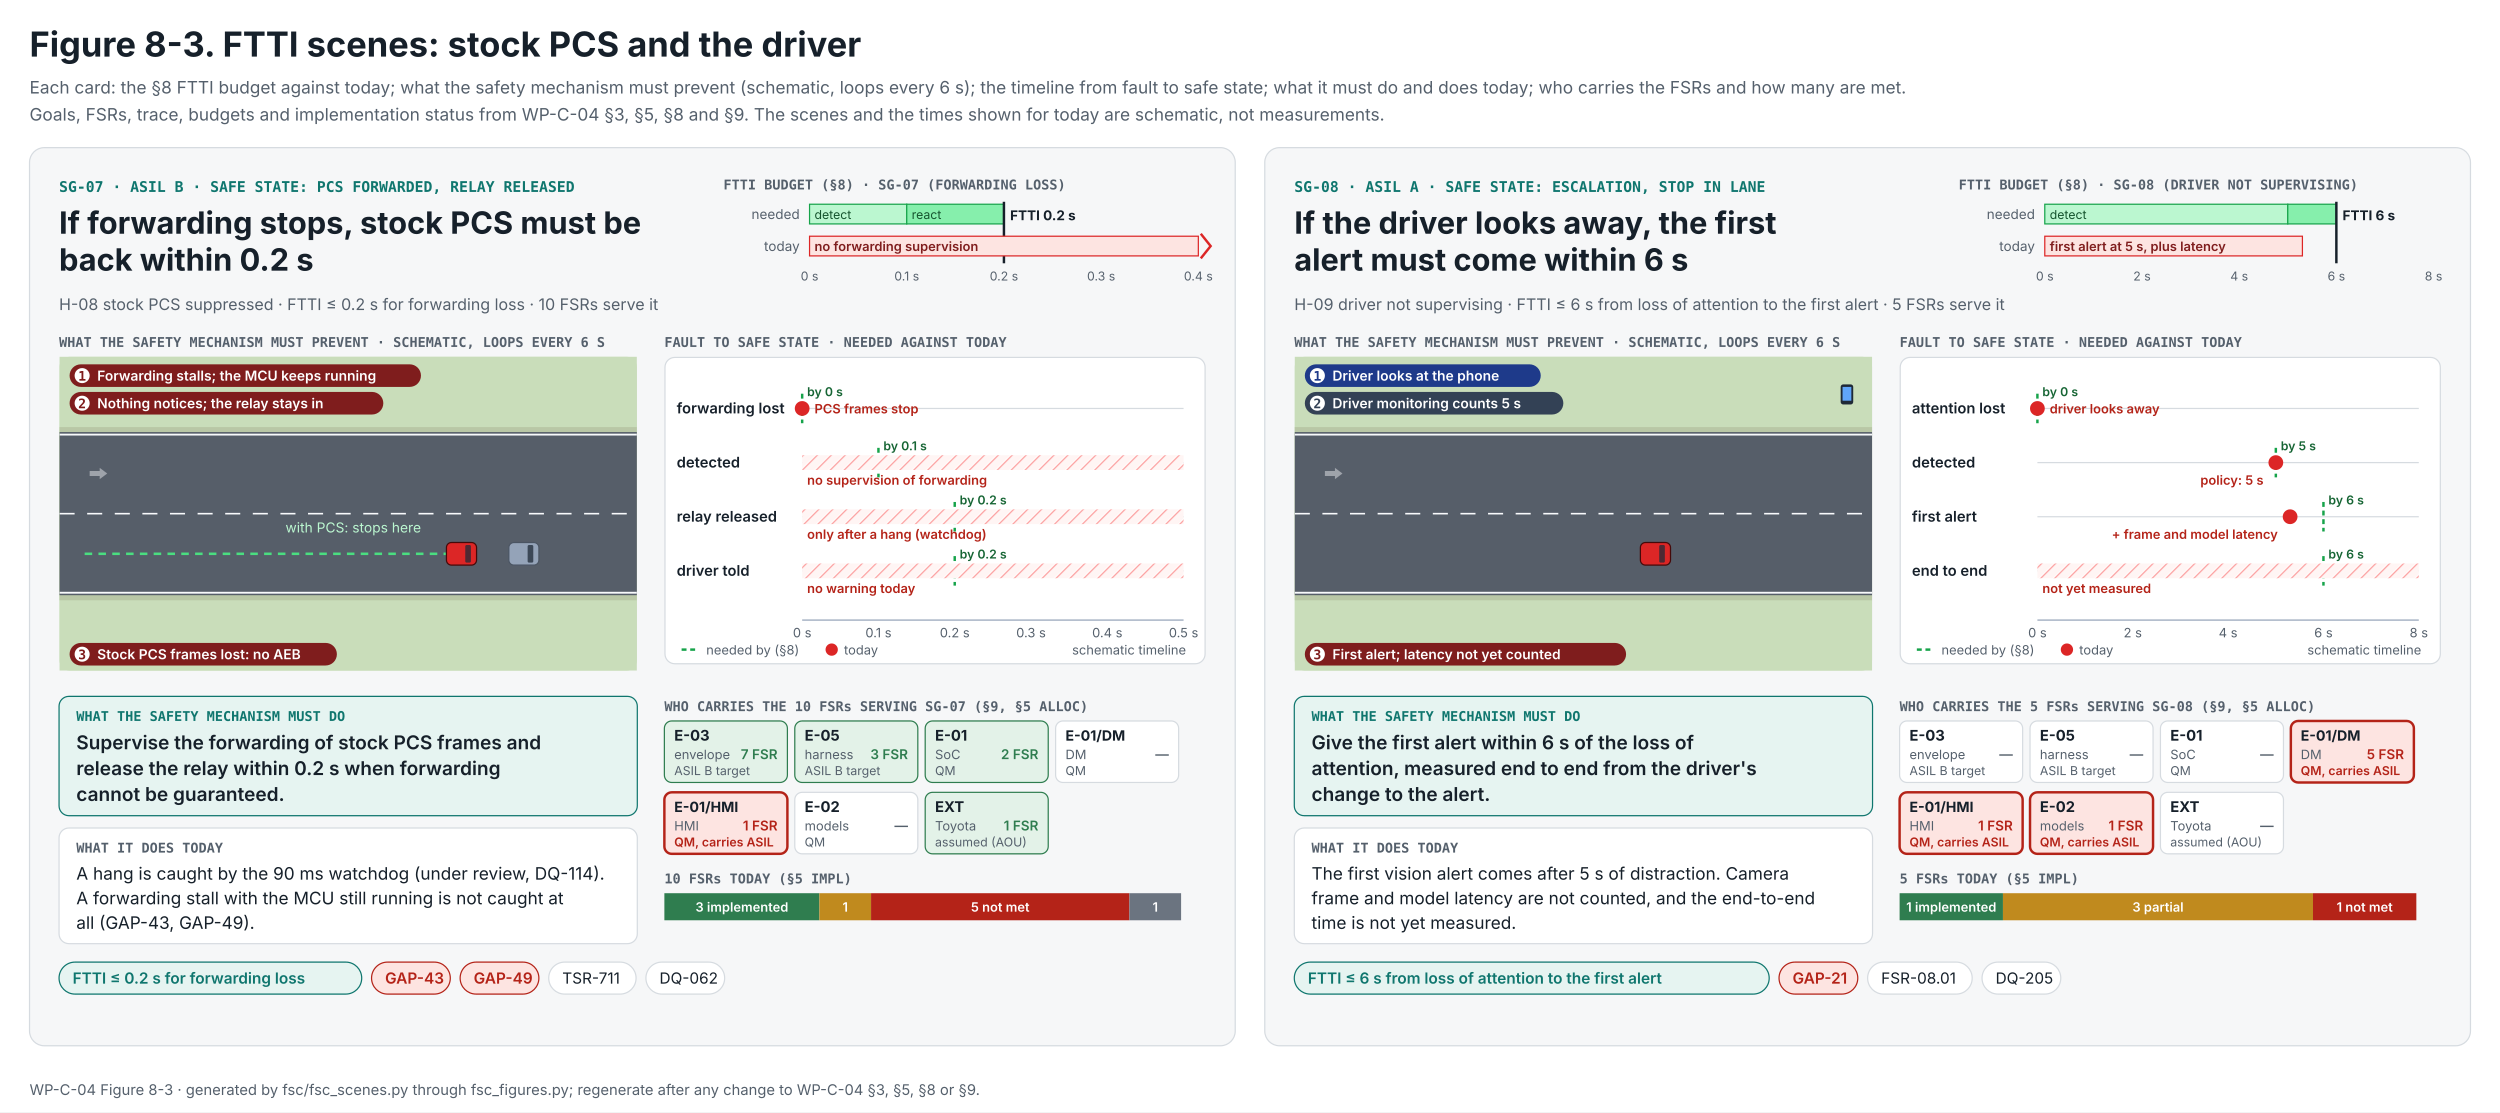
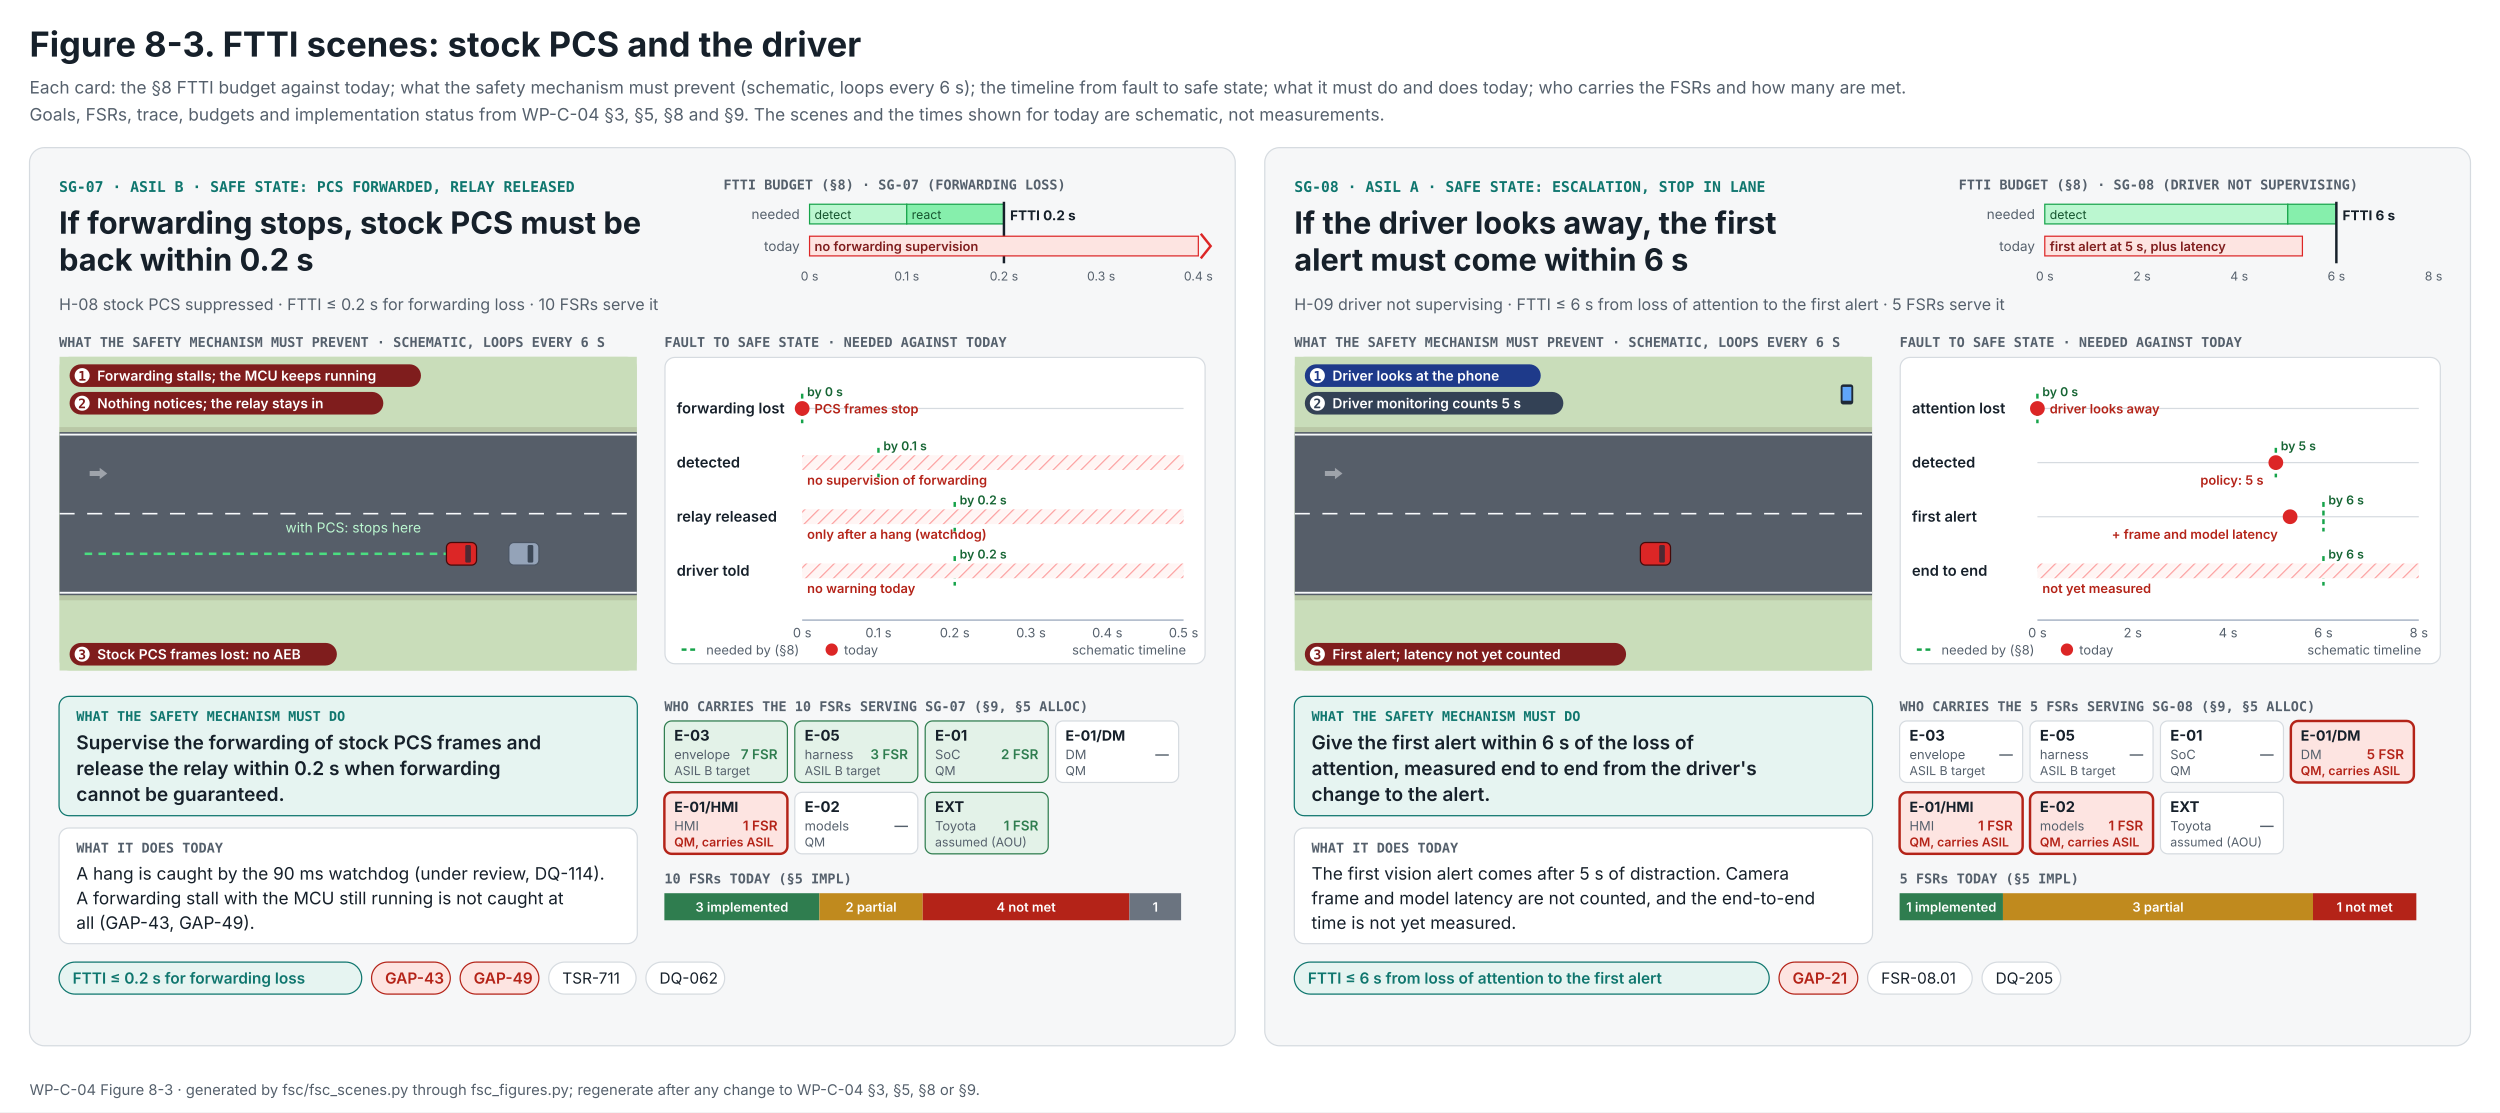
<svg xmlns="http://www.w3.org/2000/svg" width="2032" height="904" viewBox="0 0 2032 904" role="img" aria-labelledby="t d">
  <defs>
    <marker id="ah-b" viewBox="0 0 10 10" refX="8" refY="5" markerWidth="5" markerHeight="5" orient="auto">
      <path d="M0 0L10 5L0 10z" fill="#93C5FD" />
    </marker>
    <marker id="ah-r" viewBox="0 0 10 10" refX="8" refY="5" markerWidth="5" markerHeight="5" orient="auto">
      <path d="M0 0L10 5L0 10z" fill="#FCA5A5" />
    </marker>
  </defs>
  <rect width="2032" height="904" fill="#FFFFFF" />
  <text x="24" y="46" font-family="Inter, 'Segoe UI', Helvetica, Arial, sans-serif" font-size="28" font-weight="700" fill="#16202A">Figure 8-3. FTTI scenes: stock PCS and the driver</text>
  <text x="24" y="76" font-family="Inter, 'Segoe UI', Helvetica, Arial, sans-serif" font-size="14" font-weight="400" fill="#55606C">Each card: the §8 FTTI budget against today; what the safety mechanism must prevent (schematic, loops every 6 s); the timeline from fault to safe state; what it must do and does today; who carries the FSRs and how many are met.</text>
  <text x="24" y="98" font-family="Inter, 'Segoe UI', Helvetica, Arial, sans-serif" font-size="14" font-weight="400" fill="#55606C">Goals, FSRs, trace, budgets and implementation status from WP-C-04 §3, §5, §8 and §9. The scenes and the times shown for today are schematic, not measurements.</text>
  <g transform="translate(24 120)">
    <rect width="980" height="730" rx="12" fill="#F6F7F8" stroke="#D6DBE0" />
    <text x="24" y="36" font-family="'JetBrains Mono', 'SFMono-Regular', Menlo, Consolas, monospace" font-size="12" font-weight="600" fill="#0F766E">SG-07 · ASIL B · SAFE STATE: PCS FORWARDED, RELAY RELEASED</text>
    <text x="24" y="70" font-family="Inter, 'Segoe UI', Helvetica, Arial, sans-serif" font-size="25" font-weight="700" fill="#16202A">If forwarding stops, stock PCS must be</text>
    <text x="24" y="100" font-family="Inter, 'Segoe UI', Helvetica, Arial, sans-serif" font-size="25" font-weight="700" fill="#16202A">back within 0.2 s</text>
    <text x="24" y="132" font-family="Inter, 'Segoe UI', Helvetica, Arial, sans-serif" font-size="13" font-weight="400" fill="#55606C">H-08 stock PCS suppressed · FTTI ≤ 0.2 s for forwarding loss · 10 FSRs serve it</text>
    <g transform="translate(564 24)">
      <text x="0" y="10" font-family="'JetBrains Mono', 'SFMono-Regular', Menlo, Consolas, monospace" font-size="11" font-weight="600" fill="#55606C">FTTI BUDGET (§8) · SG-07 (FORWARDING LOSS)</text>
      <text x="62" y="34" font-family="Inter, 'Segoe UI', Helvetica, Arial, sans-serif" font-size="11" font-weight="400" fill="#55606C" text-anchor="end">needed</text>
      <rect x="70" y="22" width="79.0" height="16" fill="#BBF7D0" stroke="#16A34A" />
      <rect x="149.0" y="22" width="79.0" height="16" fill="#86EFAC" stroke="#16A34A" />
      <text x="74" y="34" font-family="Inter, 'Segoe UI', Helvetica, Arial, sans-serif" font-size="10" font-weight="400" fill="#14532D">detect</text>
      <text x="153" y="34" font-family="Inter, 'Segoe UI', Helvetica, Arial, sans-serif" font-size="10" font-weight="400" fill="#14532D">react</text>
      <line x1="228.0" y1="20" x2="228.0" y2="70" stroke="#16202A" stroke-width="2" />
      <text x="233" y="35" font-family="Inter, 'Segoe UI', Helvetica, Arial, sans-serif" font-size="11" font-weight="700" fill="#16202A">FTTI 0.2 s</text>
      <text x="62" y="60" font-family="Inter, 'Segoe UI', Helvetica, Arial, sans-serif" font-size="11" font-weight="400" fill="#55606C" text-anchor="end">today</text>
      <rect x="70" y="48" width="316.0" height="16" fill="#FDE4E1" stroke="#DC2626" />
      <text x="74" y="60" font-family="Inter, 'Segoe UI', Helvetica, Arial, sans-serif" font-size="10.5" font-weight="600" fill="#7F1D1D">no forwarding supervision</text>
      <path d="M388 46 l8 10 l-8 10" fill="none" stroke="#DC2626" stroke-width="2" />
      <text x="70" y="84" font-family="Inter, 'Segoe UI', Helvetica, Arial, sans-serif" font-size="10" font-weight="400" fill="#55606C" text-anchor="middle">0 s</text>
      <text x="149" y="84" font-family="Inter, 'Segoe UI', Helvetica, Arial, sans-serif" font-size="10" font-weight="400" fill="#55606C" text-anchor="middle">0.1 s</text>
      <text x="228" y="84" font-family="Inter, 'Segoe UI', Helvetica, Arial, sans-serif" font-size="10" font-weight="400" fill="#55606C" text-anchor="middle">0.2 s</text>
      <text x="307" y="84" font-family="Inter, 'Segoe UI', Helvetica, Arial, sans-serif" font-size="10" font-weight="400" fill="#55606C" text-anchor="middle">0.3 s</text>
      <text x="386" y="84" font-family="Inter, 'Segoe UI', Helvetica, Arial, sans-serif" font-size="10" font-weight="400" fill="#55606C" text-anchor="middle">0.4 s</text>
    </g>
    <text x="24" y="162" font-family="'JetBrains Mono', 'SFMono-Regular', Menlo, Consolas, monospace" font-size="11" font-weight="600" fill="#55606C">WHAT THE SAFETY MECHANISM MUST PREVENT · SCHEMATIC, LOOPS EVERY 6 S</text>
    <svg x="24" y="170" width="470" height="255" viewBox="0 0 460 250">
      <rect width="460" height="250" rx="8" fill="#C9DDBA" />
      <rect width="460" height="250" fill="#C9DDBA" />
      <rect y="56" width="460" height="138" fill="#B9C7A6" />
      <rect y="60" width="460" height="130" fill="#565E69" />
      <line x1="0" y1="62" x2="460" y2="62" stroke="#F8FAFC" stroke-width="1.5" />
      <line x1="0" y1="125" x2="460" y2="125" stroke="#F8FAFC" stroke-width="1.3" stroke-dasharray="12 10" />
      <line x1="0" y1="188" x2="460" y2="188" stroke="#F8FAFC" stroke-width="1.5" />
      <g transform="translate(30 93)" opacity="0.5">
        <path d="M-6 -2 L2 -2 L2 -4.5 L8 0 L2 4.5 L2 2 L-6 2 Z" fill="#E5E7EB" />
      </g>
      <path d="M20 157 C70 157 270 157 320 157" fill="none" stroke="#4ADE80" stroke-width="2" stroke-dasharray="6 5" />
      <text x="180" y="140" font-family="Inter, 'Segoe UI', Helvetica, Arial, sans-serif" font-size="11" font-weight="400" fill="#BBF7D0">with PCS: stops here</text>
      <g transform="translate(370.0 157)">
        <animateTransform attributeName="transform" values="370.0 157;370.0 157" keyTimes="0.000;1.000" dur="6s" repeatCount="indefinite" type="translate" />
        <rect x="-12" y="-9" width="24" height="18" rx="4" fill="#94A3B8" stroke="#4B5563" />
        <rect x="3" y="-7" width="4.5" height="14" rx="1" fill="#1F2937" opacity="0.75" />
      </g>
      <g transform="translate(320.3 157)">
        <animateTransform attributeName="transform" values="20.0 157;345.0 157;345.0 157" keyTimes="0.000;0.920;1.000" dur="6s" repeatCount="indefinite" type="translate" />
        <rect x="-12" y="-9" width="24" height="18" rx="4" fill="#DC2626" stroke="#450A0A" />
        <rect x="3" y="-7" width="4.5" height="14" rx="1" fill="#1F2937" opacity="0.75" />
      </g>
      <g>
        <animate attributeName="opacity" values="0;0;1;1" keyTimes="0;0.15;0.17;1" dur="6s" repeatCount="indefinite" />
        <rect x="8" y="6" width="280" height="18" rx="9" fill="#7F1D1D" />
        <circle cx="18" cy="15" r="6" fill="#FFFFFF" />
        <text x="18" y="19" font-family="'JetBrains Mono', 'SFMono-Regular', Menlo, Consolas, monospace" font-size="10.5" font-weight="600" fill="#7F1D1D" text-anchor="middle">1</text>
        <text x="30" y="19" font-family="Inter, 'Segoe UI', Helvetica, Arial, sans-serif" font-size="11" font-weight="600" fill="#FFFFFF">Forwarding stalls; the MCU keeps running</text>
      </g>
      <g>
        <animate attributeName="opacity" values="0;0;1;1" keyTimes="0;0.30;0.32;1" dur="6s" repeatCount="indefinite" />
        <rect x="8" y="28" width="250" height="18" rx="9" fill="#7F1D1D" />
        <circle cx="18" cy="37" r="6" fill="#FFFFFF" />
        <text x="18" y="41" font-family="'JetBrains Mono', 'SFMono-Regular', Menlo, Consolas, monospace" font-size="10.5" font-weight="600" fill="#7F1D1D" text-anchor="middle">2</text>
        <text x="30" y="41" font-family="Inter, 'Segoe UI', Helvetica, Arial, sans-serif" font-size="11" font-weight="600" fill="#FFFFFF">Nothing notices; the relay stays in</text>
      </g>
      <g>
        <animate attributeName="opacity" values="0;0;1;1" keyTimes="0;0.60;0.62;1" dur="6s" repeatCount="indefinite" />
        <rect x="8" y="228" width="213" height="18" rx="9" fill="#7F1D1D" />
        <circle cx="18" cy="237" r="6" fill="#FFFFFF" />
        <text x="18" y="241" font-family="'JetBrains Mono', 'SFMono-Regular', Menlo, Consolas, monospace" font-size="10.5" font-weight="600" fill="#7F1D1D" text-anchor="middle">3</text>
        <text x="30" y="241" font-family="Inter, 'Segoe UI', Helvetica, Arial, sans-serif" font-size="11" font-weight="600" fill="#FFFFFF">Stock PCS frames lost: no AEB</text>
      </g>
    </svg>
    <text x="516" y="162" font-family="'JetBrains Mono', 'SFMono-Regular', Menlo, Consolas, monospace" font-size="11" font-weight="600" fill="#55606C">FAULT TO SAFE STATE · NEEDED AGAINST TODAY</text>
    <svg x="516" y="170" width="440" height="250" viewBox="0 0 440 250">
      <rect x="0.5" y="0.5" width="439" height="249" rx="8" fill="#FFFFFF" stroke="#D6DBE0" />
      <defs>
        <pattern id="f0hz" width="8" height="8" patternUnits="userSpaceOnUse" patternTransform="rotate(45)">
          <rect width="8" height="8" fill="#FFF5F4" />
          <line x1="0" y1="0" x2="0" y2="8" stroke="#FCA5A5" stroke-width="2" />
        </pattern>
      </defs>
      <text x="10" y="46" font-family="Inter, 'Segoe UI', Helvetica, Arial, sans-serif" font-size="12" font-weight="600" fill="#16202A">forwarding lost</text>
      <line x1="112" y1="42" x2="422" y2="42" stroke="#D6DBE0" />
      <line x1="112.0" y1="30" x2="112.0" y2="54" stroke="#16A34A" stroke-width="2" stroke-dasharray="4 3" />
      <text x="116" y="32" font-family="Inter, 'Segoe UI', Helvetica, Arial, sans-serif" font-size="10" font-weight="600" fill="#166534">by 0 s</text>
      <circle cx="112.0" cy="42" r="6" fill="#DC2626" />
      <text x="122" y="46" font-family="Inter, 'Segoe UI', Helvetica, Arial, sans-serif" font-size="10.5" font-weight="600" fill="#B42318">PCS frames stop</text>
      <text x="10" y="90" font-family="Inter, 'Segoe UI', Helvetica, Arial, sans-serif" font-size="12" font-weight="600" fill="#16202A">detected</text>
      <line x1="112" y1="86" x2="422" y2="86" stroke="#D6DBE0" />
      <line x1="174.0" y1="74" x2="174.0" y2="98" stroke="#16A34A" stroke-width="2" stroke-dasharray="4 3" />
      <text x="178" y="76" font-family="Inter, 'Segoe UI', Helvetica, Arial, sans-serif" font-size="10" font-weight="600" fill="#166534">by 0.1 s</text>
      <rect x="112" y="80" width="310" height="12" fill="url(#f0hz)" />
      <text x="116" y="104" font-family="Inter, 'Segoe UI', Helvetica, Arial, sans-serif" font-size="10.5" font-weight="600" fill="#B42318">no supervision of forwarding</text>
      <text x="10" y="134" font-family="Inter, 'Segoe UI', Helvetica, Arial, sans-serif" font-size="12" font-weight="600" fill="#16202A">relay released</text>
      <line x1="112" y1="130" x2="422" y2="130" stroke="#D6DBE0" />
      <line x1="236.0" y1="118" x2="236.0" y2="142" stroke="#16A34A" stroke-width="2" stroke-dasharray="4 3" />
      <text x="240" y="120" font-family="Inter, 'Segoe UI', Helvetica, Arial, sans-serif" font-size="10" font-weight="600" fill="#166534">by 0.2 s</text>
      <rect x="112" y="124" width="310" height="12" fill="url(#f0hz)" />
      <text x="116" y="148" font-family="Inter, 'Segoe UI', Helvetica, Arial, sans-serif" font-size="10.5" font-weight="600" fill="#B42318">only after a hang (watchdog)</text>
      <text x="10" y="178" font-family="Inter, 'Segoe UI', Helvetica, Arial, sans-serif" font-size="12" font-weight="600" fill="#16202A">driver told</text>
      <line x1="112" y1="174" x2="422" y2="174" stroke="#D6DBE0" />
      <line x1="236.0" y1="162" x2="236.0" y2="186" stroke="#16A34A" stroke-width="2" stroke-dasharray="4 3" />
      <text x="240" y="164" font-family="Inter, 'Segoe UI', Helvetica, Arial, sans-serif" font-size="10" font-weight="600" fill="#166534">by 0.2 s</text>
      <rect x="112" y="168" width="310" height="12" fill="url(#f0hz)" />
      <text x="116" y="192" font-family="Inter, 'Segoe UI', Helvetica, Arial, sans-serif" font-size="10.5" font-weight="600" fill="#B42318">no warning today</text>
      <line x1="112" y1="214" x2="422" y2="214" stroke="#94A3B8" />
      <text x="112" y="228" font-family="Inter, 'Segoe UI', Helvetica, Arial, sans-serif" font-size="10.5" font-weight="400" fill="#55606C" text-anchor="middle">0 s</text>
      <text x="174" y="228" font-family="Inter, 'Segoe UI', Helvetica, Arial, sans-serif" font-size="10.5" font-weight="400" fill="#55606C" text-anchor="middle">0.1 s</text>
      <text x="236" y="228" font-family="Inter, 'Segoe UI', Helvetica, Arial, sans-serif" font-size="10.5" font-weight="400" fill="#55606C" text-anchor="middle">0.2 s</text>
      <text x="298" y="228" font-family="Inter, 'Segoe UI', Helvetica, Arial, sans-serif" font-size="10.5" font-weight="400" fill="#55606C" text-anchor="middle">0.3 s</text>
      <text x="360" y="228" font-family="Inter, 'Segoe UI', Helvetica, Arial, sans-serif" font-size="10.5" font-weight="400" fill="#55606C" text-anchor="middle">0.4 s</text>
      <text x="422" y="228" font-family="Inter, 'Segoe UI', Helvetica, Arial, sans-serif" font-size="10.5" font-weight="400" fill="#55606C" text-anchor="middle">0.5 s</text>
      <g transform="translate(14 242)">
        <line x1="0" y1="-4" x2="14" y2="-4" stroke="#16A34A" stroke-width="2" stroke-dasharray="4 3" />
        <text x="20" y="0" font-family="Inter, 'Segoe UI', Helvetica, Arial, sans-serif" font-size="10.5" font-weight="400" fill="#55606C">needed by (§8)</text>
        <circle cx="122" cy="-4" r="5" fill="#DC2626" />
        <text x="132" y="0" font-family="Inter, 'Segoe UI', Helvetica, Arial, sans-serif" font-size="10.5" font-weight="400" fill="#55606C">today</text>
        <text x="410" y="0" font-family="Inter, 'Segoe UI', Helvetica, Arial, sans-serif" font-size="10.5" font-weight="400" fill="#55606C" text-anchor="end">schematic timeline</text>
      </g>
    </svg>
    <rect x="24" y="446" width="470" height="97" rx="8" fill="#E6F4F1" stroke="#0F766E" />
    <text x="38" y="466" font-family="'JetBrains Mono', 'SFMono-Regular', Menlo, Consolas, monospace" font-size="11" font-weight="600" fill="#0F766E">WHAT THE SAFETY MECHANISM MUST DO</text>
    <text x="38" y="489" font-family="Inter, 'Segoe UI', Helvetica, Arial, sans-serif" font-size="15.5" font-weight="600" fill="#16202A">Supervise the forwarding of stock PCS frames and</text>
    <text x="38" y="510" font-family="Inter, 'Segoe UI', Helvetica, Arial, sans-serif" font-size="15.5" font-weight="600" fill="#16202A">release the relay within 0.2 s when forwarding</text>
    <text x="38" y="531" font-family="Inter, 'Segoe UI', Helvetica, Arial, sans-serif" font-size="15.5" font-weight="600" fill="#16202A">cannot be guaranteed.</text>
    <rect x="24" y="553" width="470" height="94" rx="8" fill="#FFFFFF" stroke="#D6DBE0" />
    <text x="38" y="573" font-family="'JetBrains Mono', 'SFMono-Regular', Menlo, Consolas, monospace" font-size="11" font-weight="600" fill="#55606C">WHAT IT DOES TODAY</text>
    <text x="38" y="595" font-family="Inter, 'Segoe UI', Helvetica, Arial, sans-serif" font-size="14" font-weight="400" fill="#16202A">A hang is caught by the 90 ms watchdog (under review, DQ-114).</text>
    <text x="38" y="615" font-family="Inter, 'Segoe UI', Helvetica, Arial, sans-serif" font-size="14" font-weight="400" fill="#16202A">A forwarding stall with the MCU still running is not caught at</text>
    <text x="38" y="635" font-family="Inter, 'Segoe UI', Helvetica, Arial, sans-serif" font-size="14" font-weight="400" fill="#16202A">all (GAP-43, GAP-49).</text>
    <g transform="translate(516 446)">
      <text x="0" y="12" font-family="'JetBrains Mono', 'SFMono-Regular', Menlo, Consolas, monospace" font-size="11" font-weight="600" fill="#55606C">WHO CARRIES THE 10 FSRs SERVING SG-07 (§9, §5 ALLOC)</text>
      <rect x="0" y="20" width="100" height="50" rx="6" fill="#E3F2E8" stroke="#2F7D4F" stroke-width="1" />
      <text x="8" y="36" font-family="Inter, 'Segoe UI', Helvetica, Arial, sans-serif" font-size="12" font-weight="700" fill="#16202A">E-03</text>
      <text x="92" y="51" font-family="Inter, 'Segoe UI', Helvetica, Arial, sans-serif" font-size="11" font-weight="600" fill="#2F7D4F" text-anchor="end">7 FSR</text>
      <text x="8" y="51" font-family="Inter, 'Segoe UI', Helvetica, Arial, sans-serif" font-size="10.5" font-weight="400" fill="#55606C">envelope</text>
      <text x="8" y="64" font-family="Inter, 'Segoe UI', Helvetica, Arial, sans-serif" font-size="10" font-weight="400" fill="#55606C">ASIL B target</text>
      <rect x="106" y="20" width="100" height="50" rx="6" fill="#E3F2E8" stroke="#2F7D4F" stroke-width="1" />
      <text x="114" y="36" font-family="Inter, 'Segoe UI', Helvetica, Arial, sans-serif" font-size="12" font-weight="700" fill="#16202A">E-05</text>
      <text x="198" y="51" font-family="Inter, 'Segoe UI', Helvetica, Arial, sans-serif" font-size="11" font-weight="600" fill="#2F7D4F" text-anchor="end">3 FSR</text>
      <text x="114" y="51" font-family="Inter, 'Segoe UI', Helvetica, Arial, sans-serif" font-size="10.5" font-weight="400" fill="#55606C">harness</text>
      <text x="114" y="64" font-family="Inter, 'Segoe UI', Helvetica, Arial, sans-serif" font-size="10" font-weight="400" fill="#55606C">ASIL B target</text>
      <rect x="212" y="20" width="100" height="50" rx="6" fill="#E3F2E8" stroke="#2F7D4F" stroke-width="1" />
      <text x="220" y="36" font-family="Inter, 'Segoe UI', Helvetica, Arial, sans-serif" font-size="12" font-weight="700" fill="#16202A">E-01</text>
      <text x="304" y="51" font-family="Inter, 'Segoe UI', Helvetica, Arial, sans-serif" font-size="11" font-weight="600" fill="#2F7D4F" text-anchor="end">2 FSR</text>
      <text x="220" y="51" font-family="Inter, 'Segoe UI', Helvetica, Arial, sans-serif" font-size="10.5" font-weight="400" fill="#55606C">SoC</text>
      <text x="220" y="64" font-family="Inter, 'Segoe UI', Helvetica, Arial, sans-serif" font-size="10" font-weight="400" fill="#55606C">QM</text>
      <rect x="318" y="20" width="100" height="50" rx="6" fill="#FFFFFF" stroke="#D6DBE0" stroke-width="1" />
      <text x="326" y="36" font-family="Inter, 'Segoe UI', Helvetica, Arial, sans-serif" font-size="11.5" font-weight="700" fill="#16202A">E-01/DM</text>
      <text x="410" y="51" font-family="Inter, 'Segoe UI', Helvetica, Arial, sans-serif" font-size="11" font-weight="600" fill="#55606C" text-anchor="end">—</text>
      <text x="326" y="51" font-family="Inter, 'Segoe UI', Helvetica, Arial, sans-serif" font-size="10.5" font-weight="400" fill="#55606C">DM</text>
      <text x="326" y="64" font-family="Inter, 'Segoe UI', Helvetica, Arial, sans-serif" font-size="10" font-weight="400" fill="#55606C">QM</text>
      <rect x="0" y="78" width="100" height="50" rx="6" fill="#FDE4E1" stroke="#B42318" stroke-width="2" />
      <text x="8" y="94" font-family="Inter, 'Segoe UI', Helvetica, Arial, sans-serif" font-size="11.5" font-weight="700" fill="#16202A">E-01/HMI</text>
      <text x="92" y="109" font-family="Inter, 'Segoe UI', Helvetica, Arial, sans-serif" font-size="11" font-weight="600" fill="#B42318" text-anchor="end">1 FSR</text>
      <text x="8" y="109" font-family="Inter, 'Segoe UI', Helvetica, Arial, sans-serif" font-size="10.5" font-weight="400" fill="#55606C">HMI</text>
      <text x="8" y="122" font-family="Inter, 'Segoe UI', Helvetica, Arial, sans-serif" font-size="10" font-weight="600" fill="#B42318">QM, carries ASIL</text>
      <rect x="106" y="78" width="100" height="50" rx="6" fill="#FFFFFF" stroke="#D6DBE0" stroke-width="1" />
      <text x="114" y="94" font-family="Inter, 'Segoe UI', Helvetica, Arial, sans-serif" font-size="12" font-weight="700" fill="#16202A">E-02</text>
      <text x="198" y="109" font-family="Inter, 'Segoe UI', Helvetica, Arial, sans-serif" font-size="11" font-weight="600" fill="#55606C" text-anchor="end">—</text>
      <text x="114" y="109" font-family="Inter, 'Segoe UI', Helvetica, Arial, sans-serif" font-size="10.5" font-weight="400" fill="#55606C">models</text>
      <text x="114" y="122" font-family="Inter, 'Segoe UI', Helvetica, Arial, sans-serif" font-size="10" font-weight="400" fill="#55606C">QM</text>
      <rect x="212" y="78" width="100" height="50" rx="6" fill="#E3F2E8" stroke="#2F7D4F" stroke-width="1" />
      <text x="220" y="94" font-family="Inter, 'Segoe UI', Helvetica, Arial, sans-serif" font-size="12" font-weight="700" fill="#16202A">EXT</text>
      <text x="304" y="109" font-family="Inter, 'Segoe UI', Helvetica, Arial, sans-serif" font-size="11" font-weight="600" fill="#2F7D4F" text-anchor="end">1 FSR</text>
      <text x="220" y="109" font-family="Inter, 'Segoe UI', Helvetica, Arial, sans-serif" font-size="10.5" font-weight="400" fill="#55606C">Toyota</text>
      <text x="220" y="122" font-family="Inter, 'Segoe UI', Helvetica, Arial, sans-serif" font-size="10" font-weight="400" fill="#55606C">assumed (AOU)</text>
      <text x="0" y="152" font-family="'JetBrains Mono', 'SFMono-Regular', Menlo, Consolas, monospace" font-size="11" font-weight="600" fill="#55606C">10 FSRs TODAY (§5 IMPL)</text>
      <rect x="0.0" y="160" width="126.0" height="22" fill="#2F7D4F" />
      <text x="63" y="175" font-family="Inter, 'Segoe UI', Helvetica, Arial, sans-serif" font-size="10.5" font-weight="600" fill="#FFFFFF" text-anchor="middle">3 implemented</text>
-       <rect x="126.0" y="160" width="42.0" height="22" fill="#C08A1E" />
-       <text x="147" y="175" font-family="Inter, 'Segoe UI', Helvetica, Arial, sans-serif" font-size="10.5" font-weight="600" fill="#FFFFFF" text-anchor="middle">1</text>
-       <rect x="168.0" y="160" width="210.0" height="22" fill="#B42318" />
-       <text x="273" y="175" font-family="Inter, 'Segoe UI', Helvetica, Arial, sans-serif" font-size="10.5" font-weight="600" fill="#FFFFFF" text-anchor="middle">5 not met</text>
+       <rect x="126.0" y="160" width="84.0" height="22" fill="#C08A1E" />
+       <text x="168" y="175" font-family="Inter, 'Segoe UI', Helvetica, Arial, sans-serif" font-size="10.5" font-weight="600" fill="#FFFFFF" text-anchor="middle">2 partial</text>
+       <rect x="210.0" y="160" width="168.0" height="22" fill="#B42318" />
+       <text x="294" y="175" font-family="Inter, 'Segoe UI', Helvetica, Arial, sans-serif" font-size="10.5" font-weight="600" fill="#FFFFFF" text-anchor="middle">4 not met</text>
      <rect x="378.0" y="160" width="42.0" height="22" fill="#6B7480" />
      <text x="399" y="175" font-family="Inter, 'Segoe UI', Helvetica, Arial, sans-serif" font-size="10.5" font-weight="600" fill="#FFFFFF" text-anchor="middle">1</text>
    </g>
    <rect x="24" y="662" width="246" height="26" rx="13" fill="#E6F4F1" stroke="#0F766E" />
    <text x="35" y="679.5" font-family="Inter, 'Segoe UI', Helvetica, Arial, sans-serif" font-size="12.5" font-weight="600" fill="#0F766E">FTTI ≤ 0.2 s for forwarding loss</text>
    <rect x="278" y="662" width="64" height="26" rx="13" fill="#FDE4E1" stroke="#B42318" />
    <text x="289" y="679.5" font-family="Inter, 'Segoe UI', Helvetica, Arial, sans-serif" font-size="12.5" font-weight="600" fill="#B42318">GAP-43</text>
    <rect x="350" y="662" width="64" height="26" rx="13" fill="#FDE4E1" stroke="#B42318" />
    <text x="361" y="679.5" font-family="Inter, 'Segoe UI', Helvetica, Arial, sans-serif" font-size="12.5" font-weight="600" fill="#B42318">GAP-49</text>
    <rect x="422" y="662" width="71" height="26" rx="13" fill="#FFFFFF" stroke="#D6DBE0" />
    <text x="433" y="679.5" font-family="Inter, 'Segoe UI', Helvetica, Arial, sans-serif" font-size="12.5" font-weight="400" fill="#16202A">TSR-711</text>
    <rect x="501" y="662" width="64" height="26" rx="13" fill="#FFFFFF" stroke="#D6DBE0" />
    <text x="512" y="679.5" font-family="Inter, 'Segoe UI', Helvetica, Arial, sans-serif" font-size="12.5" font-weight="400" fill="#16202A">DQ-062</text>
  </g>
  <g transform="translate(1028 120)">
    <rect width="980" height="730" rx="12" fill="#F6F7F8" stroke="#D6DBE0" />
    <text x="24" y="36" font-family="'JetBrains Mono', 'SFMono-Regular', Menlo, Consolas, monospace" font-size="12" font-weight="600" fill="#0F766E">SG-08 · ASIL A · SAFE STATE: ESCALATION, STOP IN LANE</text>
    <text x="24" y="70" font-family="Inter, 'Segoe UI', Helvetica, Arial, sans-serif" font-size="25" font-weight="700" fill="#16202A">If the driver looks away, the first</text>
    <text x="24" y="100" font-family="Inter, 'Segoe UI', Helvetica, Arial, sans-serif" font-size="25" font-weight="700" fill="#16202A">alert must come within 6 s</text>
    <text x="24" y="132" font-family="Inter, 'Segoe UI', Helvetica, Arial, sans-serif" font-size="13" font-weight="400" fill="#55606C">H-09 driver not supervising · FTTI ≤ 6 s from loss of attention to the first alert · 5 FSRs serve it</text>
    <g transform="translate(564 24)">
      <text x="0" y="10" font-family="'JetBrains Mono', 'SFMono-Regular', Menlo, Consolas, monospace" font-size="11" font-weight="600" fill="#55606C">FTTI BUDGET (§8) · SG-08 (DRIVER NOT SUPERVISING)</text>
      <text x="62" y="34" font-family="Inter, 'Segoe UI', Helvetica, Arial, sans-serif" font-size="11" font-weight="400" fill="#55606C" text-anchor="end">needed</text>
      <rect x="70" y="22" width="197.5" height="16" fill="#BBF7D0" stroke="#16A34A" />
      <rect x="267.5" y="22" width="39.5" height="16" fill="#86EFAC" stroke="#16A34A" />
      <text x="74" y="34" font-family="Inter, 'Segoe UI', Helvetica, Arial, sans-serif" font-size="10" font-weight="400" fill="#14532D">detect</text>
      <line x1="307.0" y1="20" x2="307.0" y2="70" stroke="#16202A" stroke-width="2" />
      <text x="312" y="35" font-family="Inter, 'Segoe UI', Helvetica, Arial, sans-serif" font-size="11" font-weight="700" fill="#16202A">FTTI 6 s</text>
      <text x="62" y="60" font-family="Inter, 'Segoe UI', Helvetica, Arial, sans-serif" font-size="11" font-weight="400" fill="#55606C" text-anchor="end">today</text>
      <rect x="70" y="48" width="209.4" height="16" fill="#FDE4E1" stroke="#DC2626" />
      <text x="74" y="60" font-family="Inter, 'Segoe UI', Helvetica, Arial, sans-serif" font-size="10.5" font-weight="600" fill="#7F1D1D">first alert at 5 s, plus latency</text>
      <text x="70" y="84" font-family="Inter, 'Segoe UI', Helvetica, Arial, sans-serif" font-size="10" font-weight="400" fill="#55606C" text-anchor="middle">0 s</text>
      <text x="149" y="84" font-family="Inter, 'Segoe UI', Helvetica, Arial, sans-serif" font-size="10" font-weight="400" fill="#55606C" text-anchor="middle">2 s</text>
      <text x="228" y="84" font-family="Inter, 'Segoe UI', Helvetica, Arial, sans-serif" font-size="10" font-weight="400" fill="#55606C" text-anchor="middle">4 s</text>
      <text x="307" y="84" font-family="Inter, 'Segoe UI', Helvetica, Arial, sans-serif" font-size="10" font-weight="400" fill="#55606C" text-anchor="middle">6 s</text>
      <text x="386" y="84" font-family="Inter, 'Segoe UI', Helvetica, Arial, sans-serif" font-size="10" font-weight="400" fill="#55606C" text-anchor="middle">8 s</text>
    </g>
    <text x="24" y="162" font-family="'JetBrains Mono', 'SFMono-Regular', Menlo, Consolas, monospace" font-size="11" font-weight="600" fill="#55606C">WHAT THE SAFETY MECHANISM MUST PREVENT · SCHEMATIC, LOOPS EVERY 6 S</text>
    <svg x="24" y="170" width="470" height="255" viewBox="0 0 460 250">
      <rect width="460" height="250" rx="8" fill="#C9DDBA" />
      <rect width="460" height="250" fill="#C9DDBA" />
      <rect y="56" width="460" height="138" fill="#B9C7A6" />
      <rect y="60" width="460" height="130" fill="#565E69" />
      <line x1="0" y1="62" x2="460" y2="62" stroke="#F8FAFC" stroke-width="1.5" />
      <line x1="0" y1="125" x2="460" y2="125" stroke="#F8FAFC" stroke-width="1.3" stroke-dasharray="12 10" />
      <line x1="0" y1="188" x2="460" y2="188" stroke="#F8FAFC" stroke-width="1.5" />
      <g transform="translate(30 93)" opacity="0.5">
        <path d="M-6 -2 L2 -2 L2 -4.5 L8 0 L2 4.5 L2 2 L-6 2 Z" fill="#E5E7EB" />
      </g>
      <g transform="translate(440 30)">
        <rect x="-5" y="-8" width="10" height="16" rx="2" fill="#1F2937" />
        <rect x="-3.5" y="-6" width="7" height="11" fill="#60A5FA" />
      </g>
      <g transform="translate(287.4 157)">
        <animateTransform attributeName="transform" values="20.0 157;430.0 157;430.0 157" keyTimes="0.000;0.920;1.000" dur="6s" repeatCount="indefinite" type="translate" />
        <rect x="-12" y="-9" width="24" height="18" rx="4" fill="#DC2626" stroke="#450A0A" />
        <rect x="3" y="-7" width="4.5" height="14" rx="1" fill="#1F2937" opacity="0.75" />
      </g>
      <g>
        <animate attributeName="opacity" values="0;0;1;1" keyTimes="0;0.10;0.12;1" dur="6s" repeatCount="indefinite" />
        <rect x="8" y="6" width="188" height="18" rx="9" fill="#1E3A8A" />
        <circle cx="18" cy="15" r="6" fill="#FFFFFF" />
        <text x="18" y="19" font-family="'JetBrains Mono', 'SFMono-Regular', Menlo, Consolas, monospace" font-size="10.5" font-weight="600" fill="#1E3A8A" text-anchor="middle">1</text>
        <text x="30" y="19" font-family="Inter, 'Segoe UI', Helvetica, Arial, sans-serif" font-size="11" font-weight="600" fill="#FFFFFF">Driver looks at the phone</text>
      </g>
      <g>
        <animate attributeName="opacity" values="0;0;1;1" keyTimes="0;0.30;0.32;1" dur="6s" repeatCount="indefinite" />
        <rect x="8" y="28" width="206" height="18" rx="9" fill="#334155" />
        <circle cx="18" cy="37" r="6" fill="#FFFFFF" />
        <text x="18" y="41" font-family="'JetBrains Mono', 'SFMono-Regular', Menlo, Consolas, monospace" font-size="10.5" font-weight="600" fill="#334155" text-anchor="middle">2</text>
        <text x="30" y="41" font-family="Inter, 'Segoe UI', Helvetica, Arial, sans-serif" font-size="11" font-weight="600" fill="#FFFFFF">Driver monitoring counts 5 s</text>
      </g>
      <g>
        <animate attributeName="opacity" values="0;0;1;1" keyTimes="0;0.55;0.57;1" dur="6s" repeatCount="indefinite" />
        <rect x="8" y="228" width="256" height="18" rx="9" fill="#7F1D1D" />
        <circle cx="18" cy="237" r="6" fill="#FFFFFF" />
        <text x="18" y="241" font-family="'JetBrains Mono', 'SFMono-Regular', Menlo, Consolas, monospace" font-size="10.5" font-weight="600" fill="#7F1D1D" text-anchor="middle">3</text>
        <text x="30" y="241" font-family="Inter, 'Segoe UI', Helvetica, Arial, sans-serif" font-size="11" font-weight="600" fill="#FFFFFF">First alert; latency not yet counted</text>
      </g>
    </svg>
    <text x="516" y="162" font-family="'JetBrains Mono', 'SFMono-Regular', Menlo, Consolas, monospace" font-size="11" font-weight="600" fill="#55606C">FAULT TO SAFE STATE · NEEDED AGAINST TODAY</text>
    <svg x="516" y="170" width="440" height="250" viewBox="0 0 440 250">
      <rect x="0.5" y="0.5" width="439" height="249" rx="8" fill="#FFFFFF" stroke="#D6DBE0" />
      <defs>
        <pattern id="f1hz" width="8" height="8" patternUnits="userSpaceOnUse" patternTransform="rotate(45)">
          <rect width="8" height="8" fill="#FFF5F4" />
          <line x1="0" y1="0" x2="0" y2="8" stroke="#FCA5A5" stroke-width="2" />
        </pattern>
      </defs>
      <text x="10" y="46" font-family="Inter, 'Segoe UI', Helvetica, Arial, sans-serif" font-size="12" font-weight="600" fill="#16202A">attention lost</text>
      <line x1="112" y1="42" x2="422" y2="42" stroke="#D6DBE0" />
      <line x1="112.0" y1="30" x2="112.0" y2="54" stroke="#16A34A" stroke-width="2" stroke-dasharray="4 3" />
      <text x="116" y="32" font-family="Inter, 'Segoe UI', Helvetica, Arial, sans-serif" font-size="10" font-weight="600" fill="#166534">by 0 s</text>
      <circle cx="112.0" cy="42" r="6" fill="#DC2626" />
      <text x="122" y="46" font-family="Inter, 'Segoe UI', Helvetica, Arial, sans-serif" font-size="10.5" font-weight="600" fill="#B42318">driver looks away</text>
      <text x="10" y="90" font-family="Inter, 'Segoe UI', Helvetica, Arial, sans-serif" font-size="12" font-weight="600" fill="#16202A">detected</text>
      <line x1="112" y1="86" x2="422" y2="86" stroke="#D6DBE0" />
      <line x1="305.8" y1="74" x2="305.8" y2="98" stroke="#16A34A" stroke-width="2" stroke-dasharray="4 3" />
      <text x="309.8" y="76" font-family="Inter, 'Segoe UI', Helvetica, Arial, sans-serif" font-size="10" font-weight="600" fill="#166534">by 5 s</text>
      <circle cx="305.8" cy="86" r="6" fill="#DC2626" />
      <text x="295.8" y="104" font-family="Inter, 'Segoe UI', Helvetica, Arial, sans-serif" font-size="10.5" font-weight="600" fill="#B42318" text-anchor="end">policy: 5 s</text>
      <text x="10" y="134" font-family="Inter, 'Segoe UI', Helvetica, Arial, sans-serif" font-size="12" font-weight="600" fill="#16202A">first alert</text>
      <line x1="112" y1="130" x2="422" y2="130" stroke="#D6DBE0" />
      <line x1="344.5" y1="118" x2="344.5" y2="142" stroke="#16A34A" stroke-width="2" stroke-dasharray="4 3" />
      <text x="348.5" y="120" font-family="Inter, 'Segoe UI', Helvetica, Arial, sans-serif" font-size="10" font-weight="600" fill="#166534">by 6 s</text>
      <circle cx="317.4" cy="130" r="6" fill="#DC2626" />
      <text x="307.4" y="148" font-family="Inter, 'Segoe UI', Helvetica, Arial, sans-serif" font-size="10.5" font-weight="600" fill="#B42318" text-anchor="end">+ frame and model latency</text>
      <text x="10" y="178" font-family="Inter, 'Segoe UI', Helvetica, Arial, sans-serif" font-size="12" font-weight="600" fill="#16202A">end to end</text>
      <line x1="112" y1="174" x2="422" y2="174" stroke="#D6DBE0" />
      <line x1="344.5" y1="162" x2="344.5" y2="186" stroke="#16A34A" stroke-width="2" stroke-dasharray="4 3" />
      <text x="348.5" y="164" font-family="Inter, 'Segoe UI', Helvetica, Arial, sans-serif" font-size="10" font-weight="600" fill="#166534">by 6 s</text>
      <rect x="112" y="168" width="310" height="12" fill="url(#f1hz)" />
      <text x="116" y="192" font-family="Inter, 'Segoe UI', Helvetica, Arial, sans-serif" font-size="10.5" font-weight="600" fill="#B42318">not yet measured</text>
      <line x1="112" y1="214" x2="422" y2="214" stroke="#94A3B8" />
      <text x="112" y="228" font-family="Inter, 'Segoe UI', Helvetica, Arial, sans-serif" font-size="10.5" font-weight="400" fill="#55606C" text-anchor="middle">0 s</text>
      <text x="189.5" y="228" font-family="Inter, 'Segoe UI', Helvetica, Arial, sans-serif" font-size="10.5" font-weight="400" fill="#55606C" text-anchor="middle">2 s</text>
      <text x="267" y="228" font-family="Inter, 'Segoe UI', Helvetica, Arial, sans-serif" font-size="10.5" font-weight="400" fill="#55606C" text-anchor="middle">4 s</text>
      <text x="344.5" y="228" font-family="Inter, 'Segoe UI', Helvetica, Arial, sans-serif" font-size="10.5" font-weight="400" fill="#55606C" text-anchor="middle">6 s</text>
      <text x="422" y="228" font-family="Inter, 'Segoe UI', Helvetica, Arial, sans-serif" font-size="10.5" font-weight="400" fill="#55606C" text-anchor="middle">8 s</text>
      <g transform="translate(14 242)">
        <line x1="0" y1="-4" x2="14" y2="-4" stroke="#16A34A" stroke-width="2" stroke-dasharray="4 3" />
        <text x="20" y="0" font-family="Inter, 'Segoe UI', Helvetica, Arial, sans-serif" font-size="10.5" font-weight="400" fill="#55606C">needed by (§8)</text>
        <circle cx="122" cy="-4" r="5" fill="#DC2626" />
        <text x="132" y="0" font-family="Inter, 'Segoe UI', Helvetica, Arial, sans-serif" font-size="10.5" font-weight="400" fill="#55606C">today</text>
        <text x="410" y="0" font-family="Inter, 'Segoe UI', Helvetica, Arial, sans-serif" font-size="10.5" font-weight="400" fill="#55606C" text-anchor="end">schematic timeline</text>
      </g>
    </svg>
    <rect x="24" y="446" width="470" height="97" rx="8" fill="#E6F4F1" stroke="#0F766E" />
    <text x="38" y="466" font-family="'JetBrains Mono', 'SFMono-Regular', Menlo, Consolas, monospace" font-size="11" font-weight="600" fill="#0F766E">WHAT THE SAFETY MECHANISM MUST DO</text>
    <text x="38" y="489" font-family="Inter, 'Segoe UI', Helvetica, Arial, sans-serif" font-size="15.5" font-weight="600" fill="#16202A">Give the first alert within 6 s of the loss of</text>
    <text x="38" y="510" font-family="Inter, 'Segoe UI', Helvetica, Arial, sans-serif" font-size="15.5" font-weight="600" fill="#16202A">attention, measured end to end from the driver's</text>
    <text x="38" y="531" font-family="Inter, 'Segoe UI', Helvetica, Arial, sans-serif" font-size="15.5" font-weight="600" fill="#16202A">change to the alert.</text>
    <rect x="24" y="553" width="470" height="94" rx="8" fill="#FFFFFF" stroke="#D6DBE0" />
    <text x="38" y="573" font-family="'JetBrains Mono', 'SFMono-Regular', Menlo, Consolas, monospace" font-size="11" font-weight="600" fill="#55606C">WHAT IT DOES TODAY</text>
    <text x="38" y="595" font-family="Inter, 'Segoe UI', Helvetica, Arial, sans-serif" font-size="14" font-weight="400" fill="#16202A">The first vision alert comes after 5 s of distraction. Camera</text>
    <text x="38" y="615" font-family="Inter, 'Segoe UI', Helvetica, Arial, sans-serif" font-size="14" font-weight="400" fill="#16202A">frame and model latency are not counted, and the end-to-end</text>
    <text x="38" y="635" font-family="Inter, 'Segoe UI', Helvetica, Arial, sans-serif" font-size="14" font-weight="400" fill="#16202A">time is not yet measured.</text>
    <g transform="translate(516 446)">
      <text x="0" y="12" font-family="'JetBrains Mono', 'SFMono-Regular', Menlo, Consolas, monospace" font-size="11" font-weight="600" fill="#55606C">WHO CARRIES THE 5 FSRs SERVING SG-08 (§9, §5 ALLOC)</text>
      <rect x="0" y="20" width="100" height="50" rx="6" fill="#FFFFFF" stroke="#D6DBE0" stroke-width="1" />
      <text x="8" y="36" font-family="Inter, 'Segoe UI', Helvetica, Arial, sans-serif" font-size="12" font-weight="700" fill="#16202A">E-03</text>
      <text x="92" y="51" font-family="Inter, 'Segoe UI', Helvetica, Arial, sans-serif" font-size="11" font-weight="600" fill="#55606C" text-anchor="end">—</text>
      <text x="8" y="51" font-family="Inter, 'Segoe UI', Helvetica, Arial, sans-serif" font-size="10.5" font-weight="400" fill="#55606C">envelope</text>
      <text x="8" y="64" font-family="Inter, 'Segoe UI', Helvetica, Arial, sans-serif" font-size="10" font-weight="400" fill="#55606C">ASIL B target</text>
      <rect x="106" y="20" width="100" height="50" rx="6" fill="#FFFFFF" stroke="#D6DBE0" stroke-width="1" />
      <text x="114" y="36" font-family="Inter, 'Segoe UI', Helvetica, Arial, sans-serif" font-size="12" font-weight="700" fill="#16202A">E-05</text>
      <text x="198" y="51" font-family="Inter, 'Segoe UI', Helvetica, Arial, sans-serif" font-size="11" font-weight="600" fill="#55606C" text-anchor="end">—</text>
      <text x="114" y="51" font-family="Inter, 'Segoe UI', Helvetica, Arial, sans-serif" font-size="10.5" font-weight="400" fill="#55606C">harness</text>
      <text x="114" y="64" font-family="Inter, 'Segoe UI', Helvetica, Arial, sans-serif" font-size="10" font-weight="400" fill="#55606C">ASIL B target</text>
      <rect x="212" y="20" width="100" height="50" rx="6" fill="#FFFFFF" stroke="#D6DBE0" stroke-width="1" />
      <text x="220" y="36" font-family="Inter, 'Segoe UI', Helvetica, Arial, sans-serif" font-size="12" font-weight="700" fill="#16202A">E-01</text>
      <text x="304" y="51" font-family="Inter, 'Segoe UI', Helvetica, Arial, sans-serif" font-size="11" font-weight="600" fill="#55606C" text-anchor="end">—</text>
      <text x="220" y="51" font-family="Inter, 'Segoe UI', Helvetica, Arial, sans-serif" font-size="10.5" font-weight="400" fill="#55606C">SoC</text>
      <text x="220" y="64" font-family="Inter, 'Segoe UI', Helvetica, Arial, sans-serif" font-size="10" font-weight="400" fill="#55606C">QM</text>
      <rect x="318" y="20" width="100" height="50" rx="6" fill="#FDE4E1" stroke="#B42318" stroke-width="2" />
      <text x="326" y="36" font-family="Inter, 'Segoe UI', Helvetica, Arial, sans-serif" font-size="11.5" font-weight="700" fill="#16202A">E-01/DM</text>
      <text x="410" y="51" font-family="Inter, 'Segoe UI', Helvetica, Arial, sans-serif" font-size="11" font-weight="600" fill="#B42318" text-anchor="end">5 FSR</text>
      <text x="326" y="51" font-family="Inter, 'Segoe UI', Helvetica, Arial, sans-serif" font-size="10.5" font-weight="400" fill="#55606C">DM</text>
      <text x="326" y="64" font-family="Inter, 'Segoe UI', Helvetica, Arial, sans-serif" font-size="10" font-weight="600" fill="#B42318">QM, carries ASIL</text>
      <rect x="0" y="78" width="100" height="50" rx="6" fill="#FDE4E1" stroke="#B42318" stroke-width="2" />
      <text x="8" y="94" font-family="Inter, 'Segoe UI', Helvetica, Arial, sans-serif" font-size="11.5" font-weight="700" fill="#16202A">E-01/HMI</text>
      <text x="92" y="109" font-family="Inter, 'Segoe UI', Helvetica, Arial, sans-serif" font-size="11" font-weight="600" fill="#B42318" text-anchor="end">1 FSR</text>
      <text x="8" y="109" font-family="Inter, 'Segoe UI', Helvetica, Arial, sans-serif" font-size="10.5" font-weight="400" fill="#55606C">HMI</text>
      <text x="8" y="122" font-family="Inter, 'Segoe UI', Helvetica, Arial, sans-serif" font-size="10" font-weight="600" fill="#B42318">QM, carries ASIL</text>
      <rect x="106" y="78" width="100" height="50" rx="6" fill="#FDE4E1" stroke="#B42318" stroke-width="2" />
      <text x="114" y="94" font-family="Inter, 'Segoe UI', Helvetica, Arial, sans-serif" font-size="12" font-weight="700" fill="#16202A">E-02</text>
      <text x="198" y="109" font-family="Inter, 'Segoe UI', Helvetica, Arial, sans-serif" font-size="11" font-weight="600" fill="#B42318" text-anchor="end">1 FSR</text>
      <text x="114" y="109" font-family="Inter, 'Segoe UI', Helvetica, Arial, sans-serif" font-size="10.5" font-weight="400" fill="#55606C">models</text>
      <text x="114" y="122" font-family="Inter, 'Segoe UI', Helvetica, Arial, sans-serif" font-size="10" font-weight="600" fill="#B42318">QM, carries ASIL</text>
      <rect x="212" y="78" width="100" height="50" rx="6" fill="#FFFFFF" stroke="#D6DBE0" stroke-width="1" />
      <text x="220" y="94" font-family="Inter, 'Segoe UI', Helvetica, Arial, sans-serif" font-size="12" font-weight="700" fill="#16202A">EXT</text>
      <text x="304" y="109" font-family="Inter, 'Segoe UI', Helvetica, Arial, sans-serif" font-size="11" font-weight="600" fill="#55606C" text-anchor="end">—</text>
      <text x="220" y="109" font-family="Inter, 'Segoe UI', Helvetica, Arial, sans-serif" font-size="10.5" font-weight="400" fill="#55606C">Toyota</text>
      <text x="220" y="122" font-family="Inter, 'Segoe UI', Helvetica, Arial, sans-serif" font-size="10" font-weight="400" fill="#55606C">assumed (AOU)</text>
      <text x="0" y="152" font-family="'JetBrains Mono', 'SFMono-Regular', Menlo, Consolas, monospace" font-size="11" font-weight="600" fill="#55606C">5 FSRs TODAY (§5 IMPL)</text>
      <rect x="0.0" y="160" width="84.0" height="22" fill="#2F7D4F" />
      <text x="42" y="175" font-family="Inter, 'Segoe UI', Helvetica, Arial, sans-serif" font-size="10.5" font-weight="600" fill="#FFFFFF" text-anchor="middle">1 implemented</text>
      <rect x="84.0" y="160" width="252.0" height="22" fill="#C08A1E" />
      <text x="210" y="175" font-family="Inter, 'Segoe UI', Helvetica, Arial, sans-serif" font-size="10.5" font-weight="600" fill="#FFFFFF" text-anchor="middle">3 partial</text>
      <rect x="336.0" y="160" width="84.0" height="22" fill="#B42318" />
      <text x="378" y="175" font-family="Inter, 'Segoe UI', Helvetica, Arial, sans-serif" font-size="10.5" font-weight="600" fill="#FFFFFF" text-anchor="middle">1 not met</text>
    </g>
    <rect x="24" y="662" width="386" height="26" rx="13" fill="#E6F4F1" stroke="#0F766E" />
    <text x="35" y="679.5" font-family="Inter, 'Segoe UI', Helvetica, Arial, sans-serif" font-size="12.5" font-weight="600" fill="#0F766E">FTTI ≤ 6 s from loss of attention to the first alert</text>
    <rect x="418" y="662" width="64" height="26" rx="13" fill="#FDE4E1" stroke="#B42318" />
    <text x="429" y="679.5" font-family="Inter, 'Segoe UI', Helvetica, Arial, sans-serif" font-size="12.5" font-weight="600" fill="#B42318">GAP-21</text>
    <rect x="490" y="662" width="85" height="26" rx="13" fill="#FFFFFF" stroke="#D6DBE0" />
    <text x="501" y="679.5" font-family="Inter, 'Segoe UI', Helvetica, Arial, sans-serif" font-size="12.5" font-weight="400" fill="#16202A">FSR-08.01</text>
    <rect x="583" y="662" width="64" height="26" rx="13" fill="#FFFFFF" stroke="#D6DBE0" />
    <text x="594" y="679.5" font-family="Inter, 'Segoe UI', Helvetica, Arial, sans-serif" font-size="12.5" font-weight="400" fill="#16202A">DQ-205</text>
  </g>
  <text x="24" y="890" font-family="Inter, 'Segoe UI', Helvetica, Arial, sans-serif" font-size="12" font-weight="400" fill="#55606C">WP-C-04 Figure 8-3 · generated by fsc/fsc_scenes.py through fsc_figures.py; regenerate after any change to WP-C-04 §3, §5, §8 or §9.</text>
</svg>
